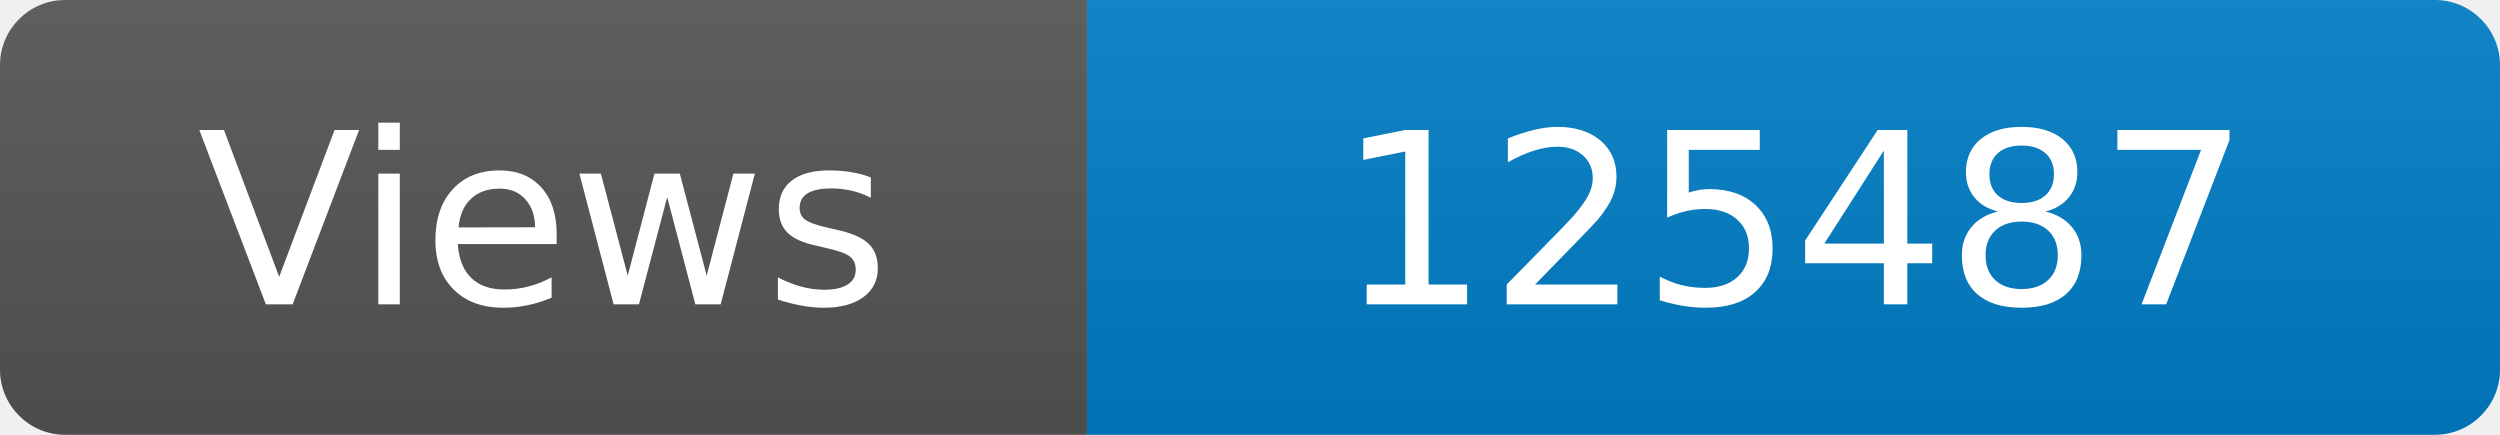
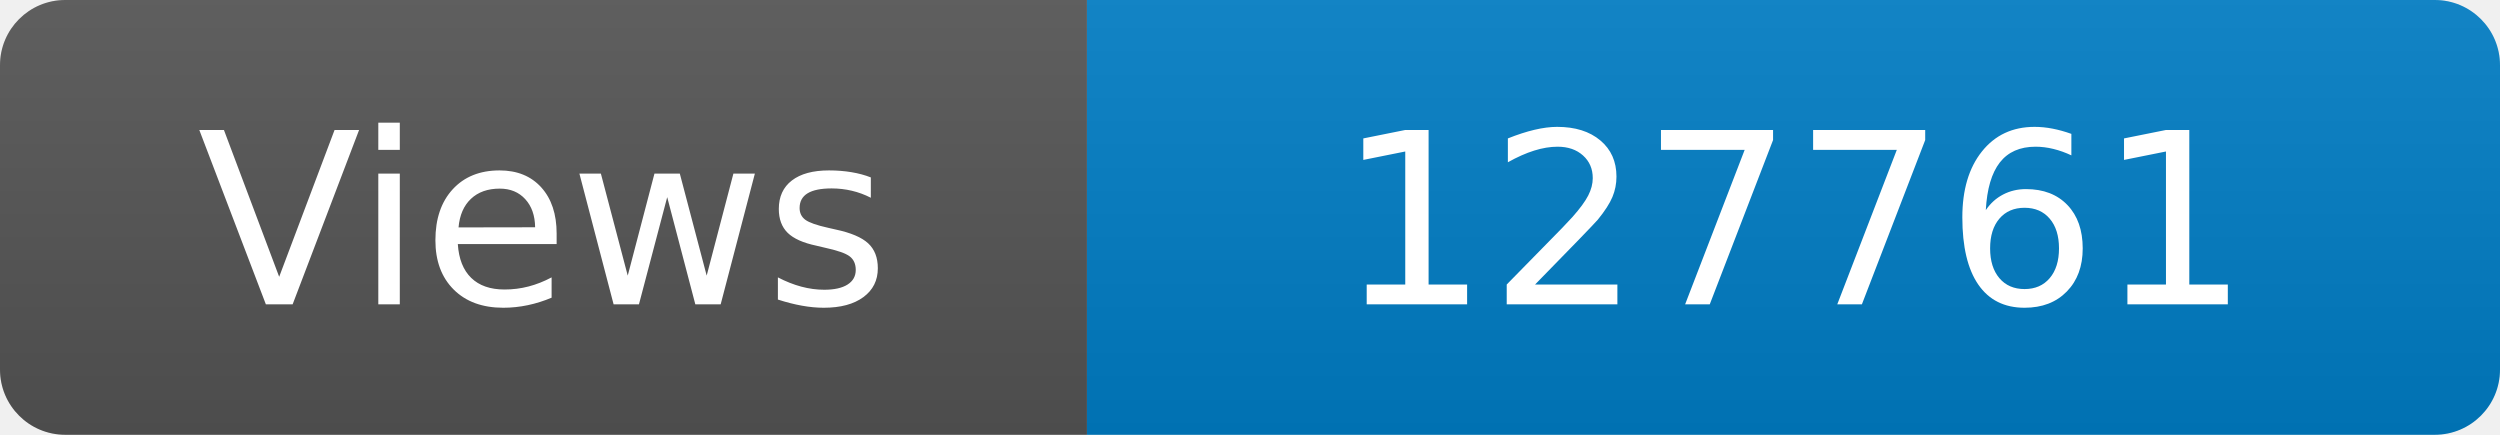
<svg xmlns="http://www.w3.org/2000/svg" width="115" height="20" role="img" aria-label="Maintained?: yes">
  <linearGradient id="s" x2="0" y2="100%">
    <stop offset="0" stop-color="#bbb" stop-opacity=".1" />
    <stop offset="1" stop-opacity=".1" />
  </linearGradient>
  <clipPath id="r">
    <rect width="115" height="20" rx="3" fill="#fff" />
  </clipPath>
  <g clip-path="url(#r)">
    <rect width="50" height="20" fill="#555" />
    <rect x="50" width="160" height="20" fill="#007ec6" />
    <rect width="115" height="20" fill="url(#s)" />
  </g>
  <g fill="#fff" text-anchor="middle" font-family="Verdana,Geneva,DejaVu Sans,sans-serif" font-size="110">
    <text x="250" y="140" transform="scale(.1)" fill="#fff">Views</text>
-     <text x="825" y="140" transform="scale(.1)" fill="#fff">125487</text>
+     <text x="825" y="140" transform="scale(.1)" fill="#fff">127761</text>
  </g>
</svg>
